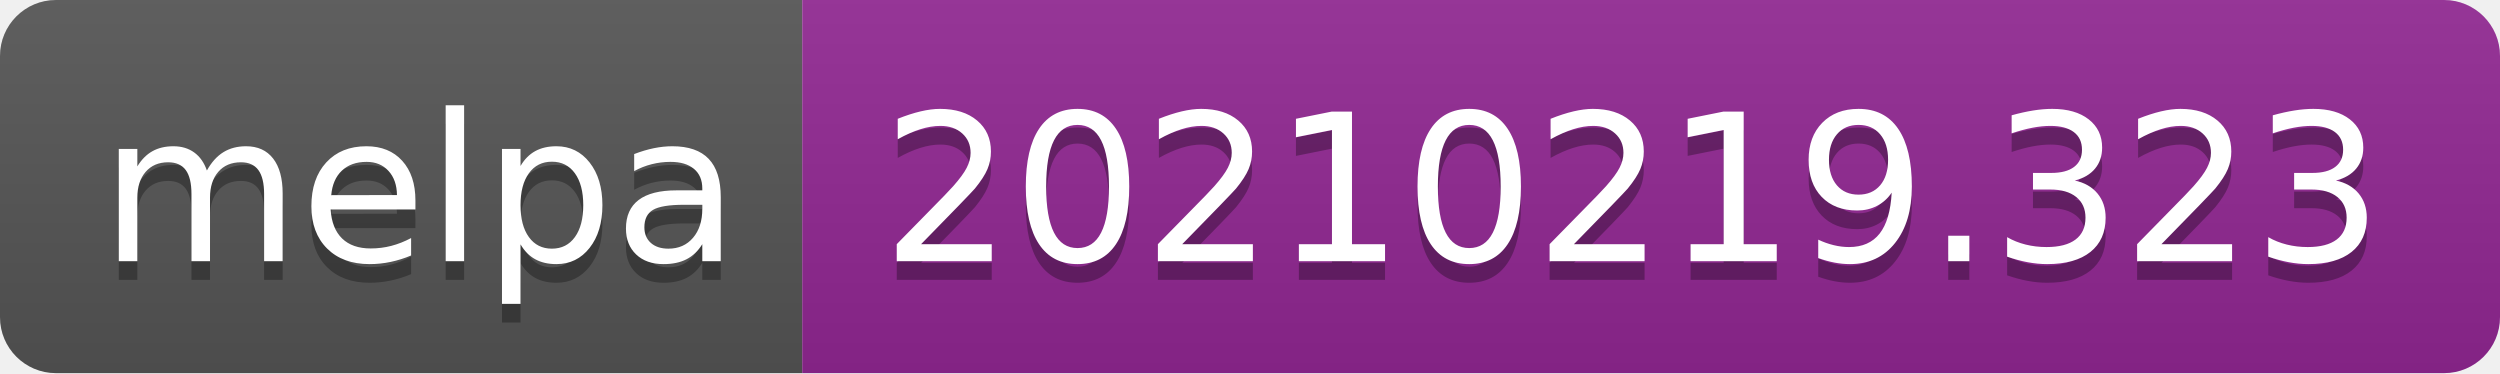
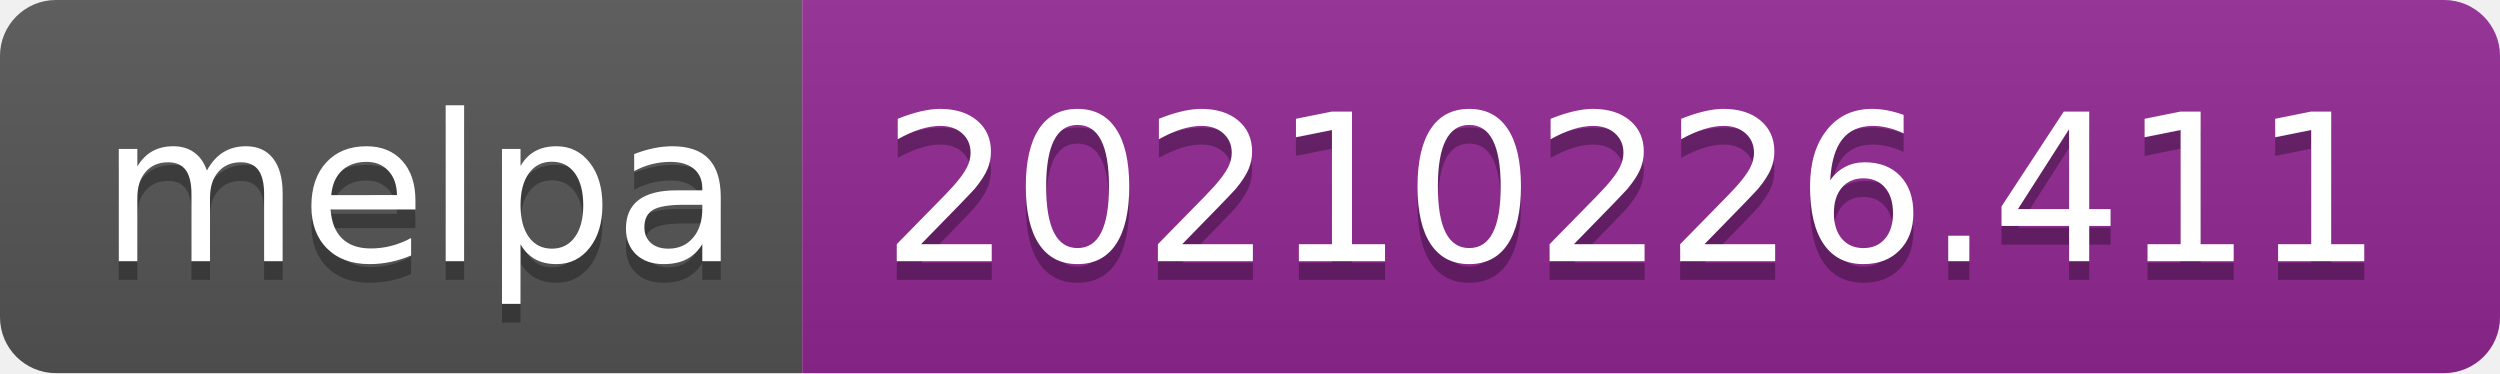
- <svg xmlns="http://www.w3.org/2000/svg" width="134" height="20" role="img" aria-label="melpa: 20210219.323">
+ <svg xmlns="http://www.w3.org/2000/svg" width="134" height="20" role="img" aria-label="melpa: 20210226.411">
  <linearGradient id="s" x2="0" y2="100%">
    <stop offset="0" stop-color="#bbb" stop-opacity=".1" />
    <stop offset="1" stop-opacity=".1" />
  </linearGradient>
  <clipPath id="r">
    <rect width="134" height="20" rx="3" fill="#fff" />
  </clipPath>
  <g clip-path="url(#r)">
    <rect width="43" height="20" fill="#555" />
    <rect x="43" width="91" height="20" fill="#922793" />
    <rect width="134" height="20" fill="url(#s)" />
  </g>
  <g fill="#fff" text-anchor="middle" font-family="Verdana,Geneva,DejaVu Sans,sans-serif" text-rendering="geometricPrecision" font-size="110">
    <text aria-hidden="true" x="225" y="150" fill="#010101" fill-opacity=".3" transform="scale(.1)" textLength="330">melpa</text>
    <text x="225" y="140" transform="scale(.1)" fill="#fff" textLength="330">melpa</text>
-     <text aria-hidden="true" x="875" y="150" fill="#010101" fill-opacity=".3" transform="scale(.1)" textLength="810">20210219.323</text>
-     <text x="875" y="140" transform="scale(.1)" fill="#fff" textLength="810">20210219.323</text>
+     <text aria-hidden="true" x="875" y="150" fill="#010101" fill-opacity=".3" transform="scale(.1)" textLength="810">20210226.411</text>
+     <text x="875" y="140" transform="scale(.1)" fill="#fff" textLength="810">20210226.411</text>
  </g>
</svg>
